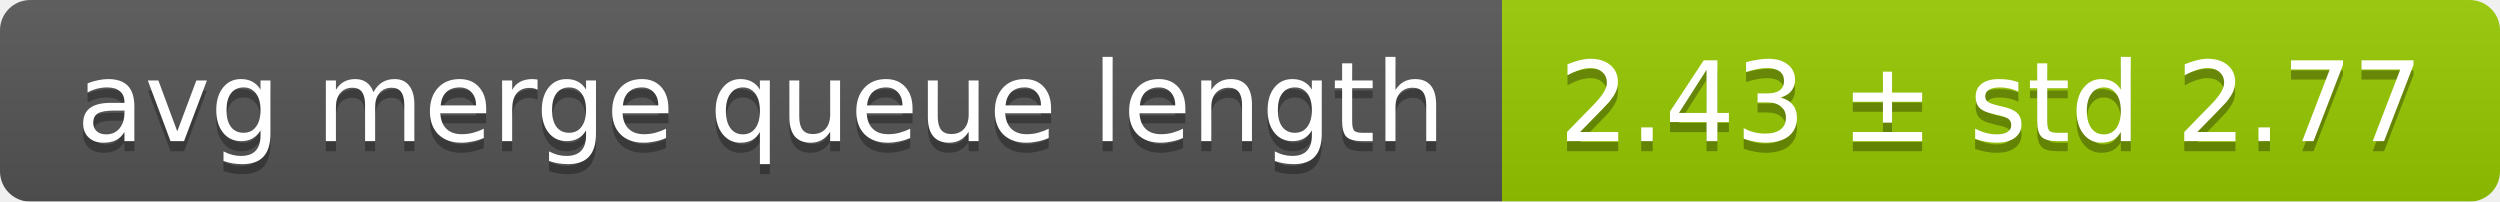
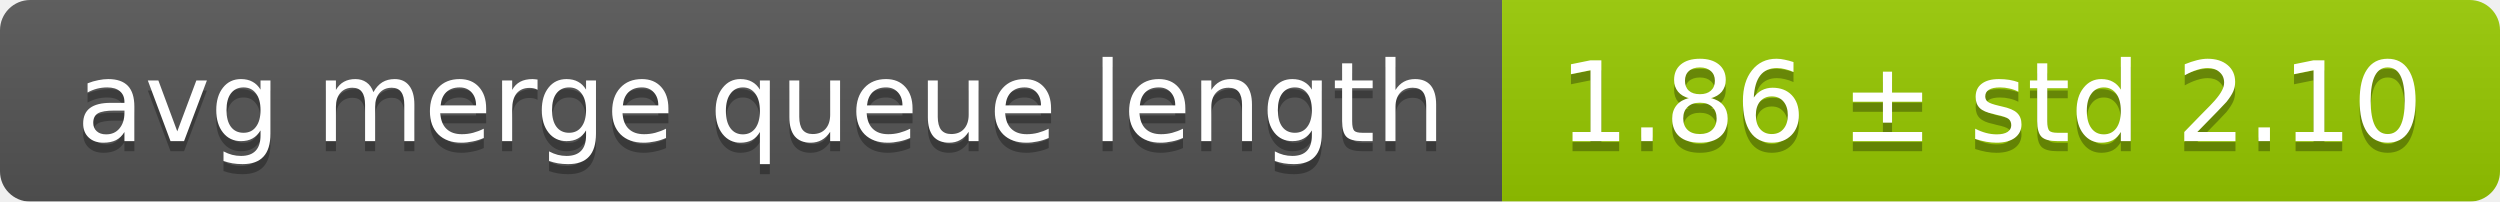
<svg xmlns="http://www.w3.org/2000/svg" width="248" height="20">
  <linearGradient id="smooth" x2="0" y2="100%">
    <stop offset="0" stop-color="#bbb" stop-opacity=".1" />
    <stop offset="1" stop-opacity=".1" />
  </linearGradient>
  <mask id="round">
    <rect width="248" height="20" rx="3" fill="#fff" />
  </mask>
  <g mask="url(#round)">
    <rect width="149" height="20" fill="#555" />
    <rect x="149" width="99" height="20" fill="#97ca00" />
    <rect width="248" height="20" fill="url(#smooth)" />
  </g>
  <g fill="#fff" text-anchor="middle" font-family="DejaVu Sans,Verdana,Geneva,sans-serif" font-size="11">
    <text x="75.5" y="15" fill="#010101" fill-opacity=".3">avg merge queue length</text>
    <text x="75.5" y="14">avg merge queue length</text>
-     <text x="197.5" y="15" fill="#010101" fill-opacity=".3">2.43 ± std 2.77</text>
-     <text x="197.5" y="14">2.43 ± std 2.77</text>
+     <text x="197.5" y="15" fill="#010101" fill-opacity=".3">1.86 ± std 2.10</text>
+     <text x="197.5" y="14">1.86 ± std 2.10</text>
  </g>
</svg>
